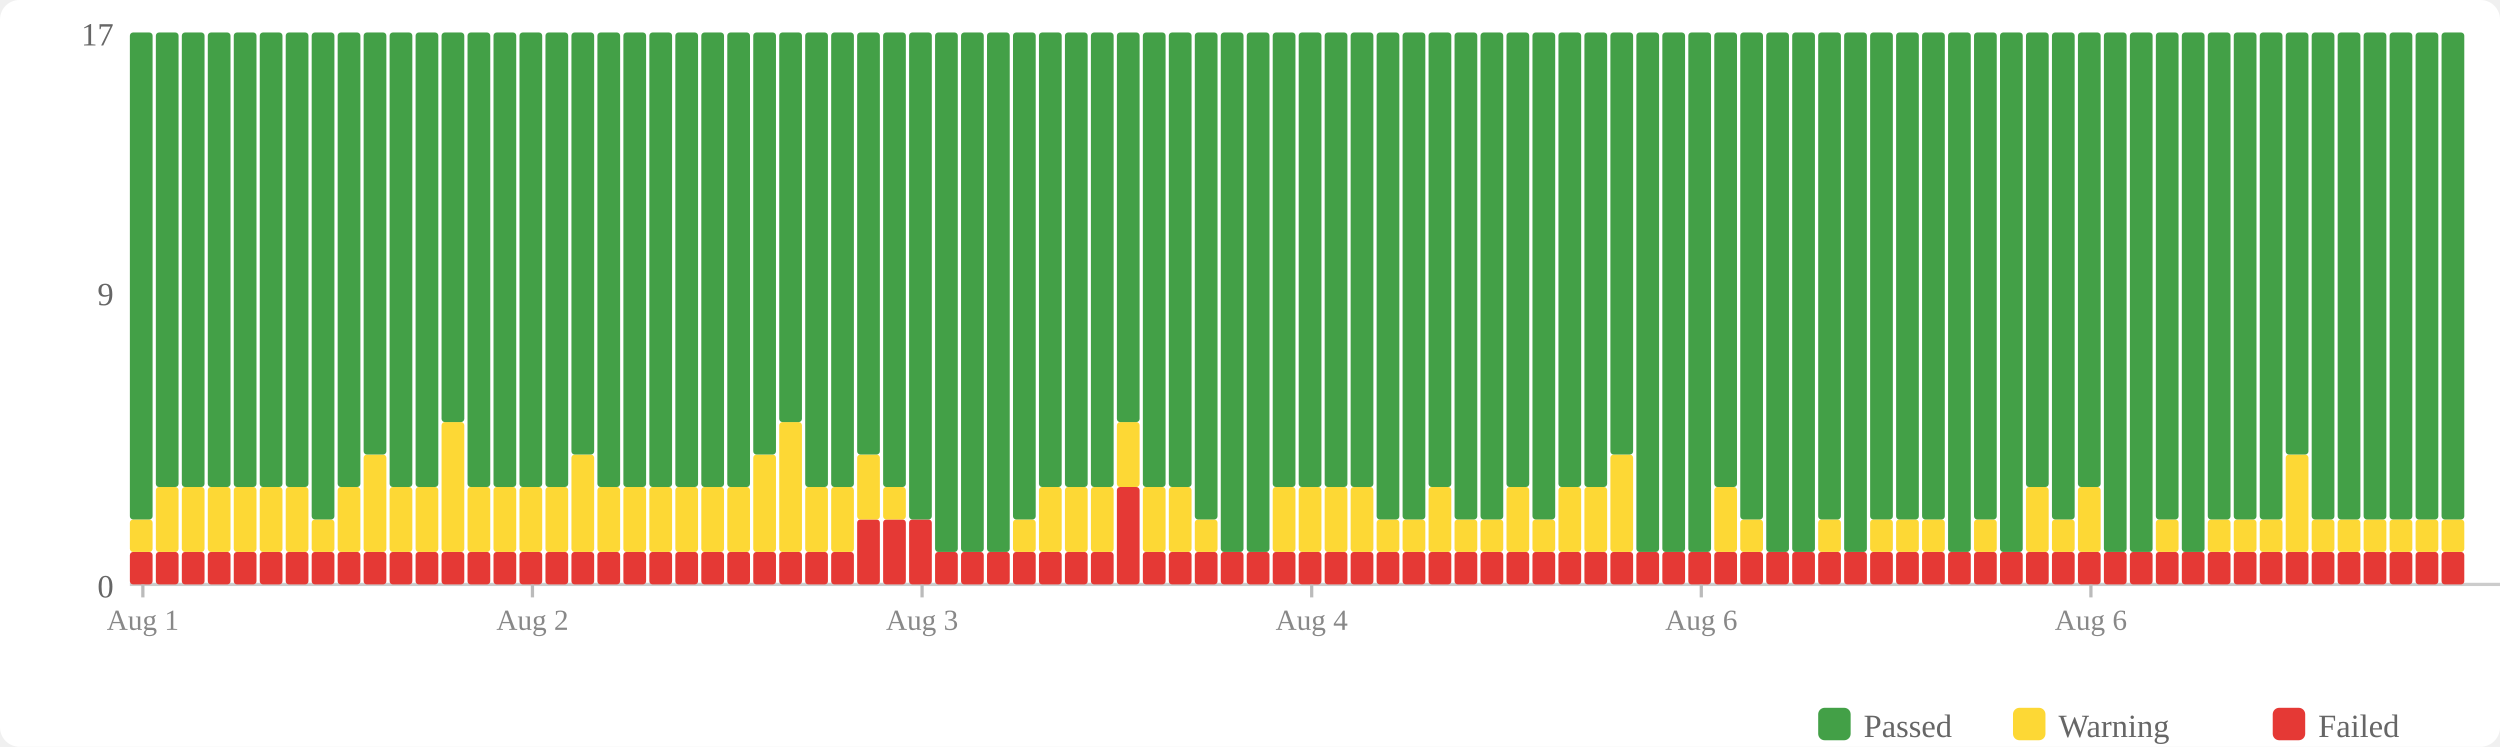
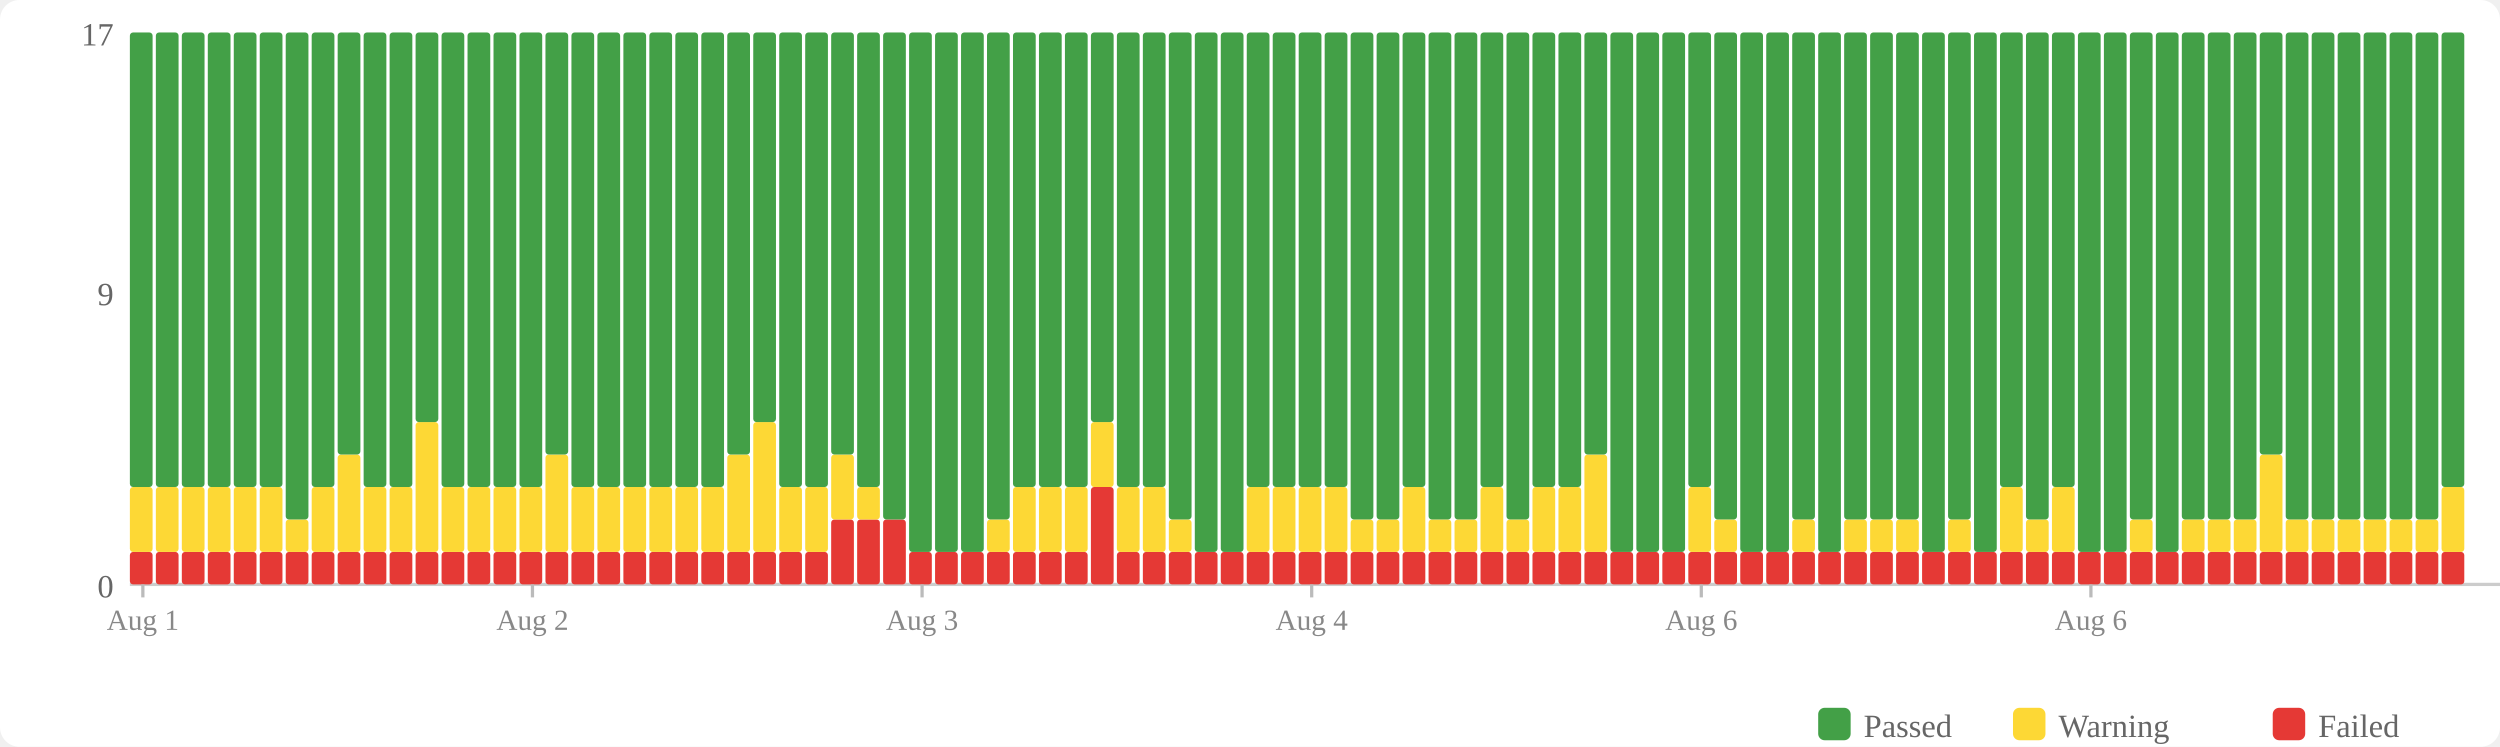
<svg xmlns="http://www.w3.org/2000/svg" width="770" height="230" viewBox="0 0 770 230">
  <rect width="770" height="230" fill="#fff" rx="6" />
  <rect x="560" y="218" width="10" height="10" fill="#43a047" rx="2" />
  <text x="574" y="227" font-size="10" fill="#666">Passed</text>
  <rect x="620" y="218" width="10" height="10" fill="#fdd835" rx="2" />
  <text x="634" y="227" font-size="10" fill="#666">Warning</text>
  <rect x="700" y="218" width="10" height="10" fill="#e53935" rx="2" />
  <text x="714" y="227" font-size="10" fill="#666">Failed</text>
  <text x="35" y="184" text-anchor="end" font-size="10" fill="#666">0</text>
  <text x="35" y="94" text-anchor="end" font-size="10" fill="#666">9</text>
  <text x="35" y="14" text-anchor="end" font-size="10" fill="#666">17</text>
  <line x1="40" y1="180" x2="770" y2="180" stroke="#ccc" stroke-width="1" />
  <rect x="40" y="170" width="7" height="10" fill="#e53935" rx="1" />
-   <rect x="40" y="160" width="7" height="10" fill="#fdd835" rx="1" />
-   <rect x="40" y="10" width="7" height="150" fill="#43a047" rx="1" />
+   <rect x="40" y="150" width="7" height="20" fill="#fdd835" rx="1" />
+   <rect x="40" y="10" width="7" height="140" fill="#43a047" rx="1" />
  <rect x="48" y="170" width="7" height="10" fill="#e53935" rx="1" />
  <rect x="48" y="150" width="7" height="20" fill="#fdd835" rx="1" />
  <rect x="48" y="10" width="7" height="140" fill="#43a047" rx="1" />
  <rect x="56" y="170" width="7" height="10" fill="#e53935" rx="1" />
  <rect x="56" y="150" width="7" height="20" fill="#fdd835" rx="1" />
  <rect x="56" y="10" width="7" height="140" fill="#43a047" rx="1" />
  <rect x="64" y="170" width="7" height="10" fill="#e53935" rx="1" />
  <rect x="64" y="150" width="7" height="20" fill="#fdd835" rx="1" />
  <rect x="64" y="10" width="7" height="140" fill="#43a047" rx="1" />
  <rect x="72" y="170" width="7" height="10" fill="#e53935" rx="1" />
  <rect x="72" y="150" width="7" height="20" fill="#fdd835" rx="1" />
  <rect x="72" y="10" width="7" height="140" fill="#43a047" rx="1" />
  <rect x="80" y="170" width="7" height="10" fill="#e53935" rx="1" />
  <rect x="80" y="150" width="7" height="20" fill="#fdd835" rx="1" />
  <rect x="80" y="10" width="7" height="140" fill="#43a047" rx="1" />
  <rect x="88" y="170" width="7" height="10" fill="#e53935" rx="1" />
-   <rect x="88" y="150" width="7" height="20" fill="#fdd835" rx="1" />
-   <rect x="88" y="10" width="7" height="140" fill="#43a047" rx="1" />
+   <rect x="88" y="160" width="7" height="10" fill="#fdd835" rx="1" />
+   <rect x="88" y="10" width="7" height="150" fill="#43a047" rx="1" />
  <rect x="96" y="170" width="7" height="10" fill="#e53935" rx="1" />
-   <rect x="96" y="160" width="7" height="10" fill="#fdd835" rx="1" />
-   <rect x="96" y="10" width="7" height="150" fill="#43a047" rx="1" />
+   <rect x="96" y="150" width="7" height="20" fill="#fdd835" rx="1" />
+   <rect x="96" y="10" width="7" height="140" fill="#43a047" rx="1" />
  <rect x="104" y="170" width="7" height="10" fill="#e53935" rx="1" />
-   <rect x="104" y="150" width="7" height="20" fill="#fdd835" rx="1" />
-   <rect x="104" y="10" width="7" height="140" fill="#43a047" rx="1" />
+   <rect x="104" y="140" width="7" height="30" fill="#fdd835" rx="1" />
+   <rect x="104" y="10" width="7" height="130" fill="#43a047" rx="1" />
  <rect x="112" y="170" width="7" height="10" fill="#e53935" rx="1" />
-   <rect x="112" y="140" width="7" height="30" fill="#fdd835" rx="1" />
-   <rect x="112" y="10" width="7" height="130" fill="#43a047" rx="1" />
+   <rect x="112" y="150" width="7" height="20" fill="#fdd835" rx="1" />
+   <rect x="112" y="10" width="7" height="140" fill="#43a047" rx="1" />
  <rect x="120" y="170" width="7" height="10" fill="#e53935" rx="1" />
  <rect x="120" y="150" width="7" height="20" fill="#fdd835" rx="1" />
  <rect x="120" y="10" width="7" height="140" fill="#43a047" rx="1" />
  <rect x="128" y="170" width="7" height="10" fill="#e53935" rx="1" />
-   <rect x="128" y="150" width="7" height="20" fill="#fdd835" rx="1" />
-   <rect x="128" y="10" width="7" height="140" fill="#43a047" rx="1" />
+   <rect x="128" y="130" width="7" height="40" fill="#fdd835" rx="1" />
+   <rect x="128" y="10" width="7" height="120" fill="#43a047" rx="1" />
  <rect x="136" y="170" width="7" height="10" fill="#e53935" rx="1" />
-   <rect x="136" y="130" width="7" height="40" fill="#fdd835" rx="1" />
-   <rect x="136" y="10" width="7" height="120" fill="#43a047" rx="1" />
+   <rect x="136" y="150" width="7" height="20" fill="#fdd835" rx="1" />
+   <rect x="136" y="10" width="7" height="140" fill="#43a047" rx="1" />
  <rect x="144" y="170" width="7" height="10" fill="#e53935" rx="1" />
  <rect x="144" y="150" width="7" height="20" fill="#fdd835" rx="1" />
  <rect x="144" y="10" width="7" height="140" fill="#43a047" rx="1" />
  <rect x="152" y="170" width="7" height="10" fill="#e53935" rx="1" />
  <rect x="152" y="150" width="7" height="20" fill="#fdd835" rx="1" />
  <rect x="152" y="10" width="7" height="140" fill="#43a047" rx="1" />
  <rect x="160" y="170" width="7" height="10" fill="#e53935" rx="1" />
  <rect x="160" y="150" width="7" height="20" fill="#fdd835" rx="1" />
  <rect x="160" y="10" width="7" height="140" fill="#43a047" rx="1" />
  <rect x="168" y="170" width="7" height="10" fill="#e53935" rx="1" />
-   <rect x="168" y="150" width="7" height="20" fill="#fdd835" rx="1" />
-   <rect x="168" y="10" width="7" height="140" fill="#43a047" rx="1" />
+   <rect x="168" y="140" width="7" height="30" fill="#fdd835" rx="1" />
+   <rect x="168" y="10" width="7" height="130" fill="#43a047" rx="1" />
  <rect x="176" y="170" width="7" height="10" fill="#e53935" rx="1" />
-   <rect x="176" y="140" width="7" height="30" fill="#fdd835" rx="1" />
-   <rect x="176" y="10" width="7" height="130" fill="#43a047" rx="1" />
+   <rect x="176" y="150" width="7" height="20" fill="#fdd835" rx="1" />
+   <rect x="176" y="10" width="7" height="140" fill="#43a047" rx="1" />
  <rect x="184" y="170" width="7" height="10" fill="#e53935" rx="1" />
  <rect x="184" y="150" width="7" height="20" fill="#fdd835" rx="1" />
  <rect x="184" y="10" width="7" height="140" fill="#43a047" rx="1" />
  <rect x="192" y="170" width="7" height="10" fill="#e53935" rx="1" />
  <rect x="192" y="150" width="7" height="20" fill="#fdd835" rx="1" />
  <rect x="192" y="10" width="7" height="140" fill="#43a047" rx="1" />
  <rect x="200" y="170" width="7" height="10" fill="#e53935" rx="1" />
  <rect x="200" y="150" width="7" height="20" fill="#fdd835" rx="1" />
  <rect x="200" y="10" width="7" height="140" fill="#43a047" rx="1" />
  <rect x="208" y="170" width="7" height="10" fill="#e53935" rx="1" />
  <rect x="208" y="150" width="7" height="20" fill="#fdd835" rx="1" />
  <rect x="208" y="10" width="7" height="140" fill="#43a047" rx="1" />
  <rect x="216" y="170" width="7" height="10" fill="#e53935" rx="1" />
  <rect x="216" y="150" width="7" height="20" fill="#fdd835" rx="1" />
  <rect x="216" y="10" width="7" height="140" fill="#43a047" rx="1" />
  <rect x="224" y="170" width="7" height="10" fill="#e53935" rx="1" />
-   <rect x="224" y="150" width="7" height="20" fill="#fdd835" rx="1" />
-   <rect x="224" y="10" width="7" height="140" fill="#43a047" rx="1" />
+   <rect x="224" y="140" width="7" height="30" fill="#fdd835" rx="1" />
+   <rect x="224" y="10" width="7" height="130" fill="#43a047" rx="1" />
  <rect x="232" y="170" width="7" height="10" fill="#e53935" rx="1" />
-   <rect x="232" y="140" width="7" height="30" fill="#fdd835" rx="1" />
-   <rect x="232" y="10" width="7" height="130" fill="#43a047" rx="1" />
+   <rect x="232" y="130" width="7" height="40" fill="#fdd835" rx="1" />
+   <rect x="232" y="10" width="7" height="120" fill="#43a047" rx="1" />
  <rect x="240" y="170" width="7" height="10" fill="#e53935" rx="1" />
-   <rect x="240" y="130" width="7" height="40" fill="#fdd835" rx="1" />
-   <rect x="240" y="10" width="7" height="120" fill="#43a047" rx="1" />
+   <rect x="240" y="150" width="7" height="20" fill="#fdd835" rx="1" />
+   <rect x="240" y="10" width="7" height="140" fill="#43a047" rx="1" />
  <rect x="248" y="170" width="7" height="10" fill="#e53935" rx="1" />
  <rect x="248" y="150" width="7" height="20" fill="#fdd835" rx="1" />
  <rect x="248" y="10" width="7" height="140" fill="#43a047" rx="1" />
-   <rect x="256" y="170" width="7" height="10" fill="#e53935" rx="1" />
-   <rect x="256" y="150" width="7" height="20" fill="#fdd835" rx="1" />
-   <rect x="256" y="10" width="7" height="140" fill="#43a047" rx="1" />
+   <rect x="256" y="160" width="7" height="20" fill="#e53935" rx="1" />
+   <rect x="256" y="140" width="7" height="20" fill="#fdd835" rx="1" />
+   <rect x="256" y="10" width="7" height="130" fill="#43a047" rx="1" />
  <rect x="264" y="160" width="7" height="20" fill="#e53935" rx="1" />
-   <rect x="264" y="140" width="7" height="20" fill="#fdd835" rx="1" />
-   <rect x="264" y="10" width="7" height="130" fill="#43a047" rx="1" />
+   <rect x="264" y="150" width="7" height="10" fill="#fdd835" rx="1" />
+   <rect x="264" y="10" width="7" height="140" fill="#43a047" rx="1" />
  <rect x="272" y="160" width="7" height="20" fill="#e53935" rx="1" />
-   <rect x="272" y="150" width="7" height="10" fill="#fdd835" rx="1" />
-   <rect x="272" y="10" width="7" height="140" fill="#43a047" rx="1" />
-   <rect x="280" y="160" width="7" height="20" fill="#e53935" rx="1" />
-   <rect x="280" y="10" width="7" height="150" fill="#43a047" rx="1" />
+   <rect x="272" y="10" width="7" height="150" fill="#43a047" rx="1" />
+   <rect x="280" y="170" width="7" height="10" fill="#e53935" rx="1" />
+   <rect x="280" y="10" width="7" height="160" fill="#43a047" rx="1" />
  <rect x="288" y="170" width="7" height="10" fill="#e53935" rx="1" />
  <rect x="288" y="10" width="7" height="160" fill="#43a047" rx="1" />
  <rect x="296" y="170" width="7" height="10" fill="#e53935" rx="1" />
  <rect x="296" y="10" width="7" height="160" fill="#43a047" rx="1" />
  <rect x="304" y="170" width="7" height="10" fill="#e53935" rx="1" />
-   <rect x="304" y="10" width="7" height="160" fill="#43a047" rx="1" />
+   <rect x="304" y="160" width="7" height="10" fill="#fdd835" rx="1" />
+   <rect x="304" y="10" width="7" height="150" fill="#43a047" rx="1" />
  <rect x="312" y="170" width="7" height="10" fill="#e53935" rx="1" />
-   <rect x="312" y="160" width="7" height="10" fill="#fdd835" rx="1" />
-   <rect x="312" y="10" width="7" height="150" fill="#43a047" rx="1" />
+   <rect x="312" y="150" width="7" height="20" fill="#fdd835" rx="1" />
+   <rect x="312" y="10" width="7" height="140" fill="#43a047" rx="1" />
  <rect x="320" y="170" width="7" height="10" fill="#e53935" rx="1" />
  <rect x="320" y="150" width="7" height="20" fill="#fdd835" rx="1" />
  <rect x="320" y="10" width="7" height="140" fill="#43a047" rx="1" />
  <rect x="328" y="170" width="7" height="10" fill="#e53935" rx="1" />
  <rect x="328" y="150" width="7" height="20" fill="#fdd835" rx="1" />
  <rect x="328" y="10" width="7" height="140" fill="#43a047" rx="1" />
-   <rect x="336" y="170" width="7" height="10" fill="#e53935" rx="1" />
-   <rect x="336" y="150" width="7" height="20" fill="#fdd835" rx="1" />
-   <rect x="336" y="10" width="7" height="140" fill="#43a047" rx="1" />
-   <rect x="344" y="150" width="7" height="30" fill="#e53935" rx="1" />
-   <rect x="344" y="130" width="7" height="20" fill="#fdd835" rx="1" />
-   <rect x="344" y="10" width="7" height="120" fill="#43a047" rx="1" />
+   <rect x="336" y="150" width="7" height="30" fill="#e53935" rx="1" />
+   <rect x="336" y="130" width="7" height="20" fill="#fdd835" rx="1" />
+   <rect x="336" y="10" width="7" height="120" fill="#43a047" rx="1" />
+   <rect x="344" y="170" width="7" height="10" fill="#e53935" rx="1" />
+   <rect x="344" y="150" width="7" height="20" fill="#fdd835" rx="1" />
+   <rect x="344" y="10" width="7" height="140" fill="#43a047" rx="1" />
  <rect x="352" y="170" width="7" height="10" fill="#e53935" rx="1" />
  <rect x="352" y="150" width="7" height="20" fill="#fdd835" rx="1" />
  <rect x="352" y="10" width="7" height="140" fill="#43a047" rx="1" />
  <rect x="360" y="170" width="7" height="10" fill="#e53935" rx="1" />
-   <rect x="360" y="150" width="7" height="20" fill="#fdd835" rx="1" />
-   <rect x="360" y="10" width="7" height="140" fill="#43a047" rx="1" />
+   <rect x="360" y="160" width="7" height="10" fill="#fdd835" rx="1" />
+   <rect x="360" y="10" width="7" height="150" fill="#43a047" rx="1" />
  <rect x="368" y="170" width="7" height="10" fill="#e53935" rx="1" />
-   <rect x="368" y="160" width="7" height="10" fill="#fdd835" rx="1" />
-   <rect x="368" y="10" width="7" height="150" fill="#43a047" rx="1" />
+   <rect x="368" y="10" width="7" height="160" fill="#43a047" rx="1" />
  <rect x="376" y="170" width="7" height="10" fill="#e53935" rx="1" />
  <rect x="376" y="10" width="7" height="160" fill="#43a047" rx="1" />
  <rect x="384" y="170" width="7" height="10" fill="#e53935" rx="1" />
-   <rect x="384" y="10" width="7" height="160" fill="#43a047" rx="1" />
+   <rect x="384" y="150" width="7" height="20" fill="#fdd835" rx="1" />
+   <rect x="384" y="10" width="7" height="140" fill="#43a047" rx="1" />
  <rect x="392" y="170" width="7" height="10" fill="#e53935" rx="1" />
  <rect x="392" y="150" width="7" height="20" fill="#fdd835" rx="1" />
  <rect x="392" y="10" width="7" height="140" fill="#43a047" rx="1" />
  <rect x="400" y="170" width="7" height="10" fill="#e53935" rx="1" />
  <rect x="400" y="150" width="7" height="20" fill="#fdd835" rx="1" />
  <rect x="400" y="10" width="7" height="140" fill="#43a047" rx="1" />
  <rect x="408" y="170" width="7" height="10" fill="#e53935" rx="1" />
  <rect x="408" y="150" width="7" height="20" fill="#fdd835" rx="1" />
  <rect x="408" y="10" width="7" height="140" fill="#43a047" rx="1" />
  <rect x="416" y="170" width="7" height="10" fill="#e53935" rx="1" />
-   <rect x="416" y="150" width="7" height="20" fill="#fdd835" rx="1" />
-   <rect x="416" y="10" width="7" height="140" fill="#43a047" rx="1" />
+   <rect x="416" y="160" width="7" height="10" fill="#fdd835" rx="1" />
+   <rect x="416" y="10" width="7" height="150" fill="#43a047" rx="1" />
  <rect x="424" y="170" width="7" height="10" fill="#e53935" rx="1" />
  <rect x="424" y="160" width="7" height="10" fill="#fdd835" rx="1" />
  <rect x="424" y="10" width="7" height="150" fill="#43a047" rx="1" />
  <rect x="432" y="170" width="7" height="10" fill="#e53935" rx="1" />
-   <rect x="432" y="160" width="7" height="10" fill="#fdd835" rx="1" />
-   <rect x="432" y="10" width="7" height="150" fill="#43a047" rx="1" />
+   <rect x="432" y="150" width="7" height="20" fill="#fdd835" rx="1" />
+   <rect x="432" y="10" width="7" height="140" fill="#43a047" rx="1" />
  <rect x="440" y="170" width="7" height="10" fill="#e53935" rx="1" />
-   <rect x="440" y="150" width="7" height="20" fill="#fdd835" rx="1" />
-   <rect x="440" y="10" width="7" height="140" fill="#43a047" rx="1" />
+   <rect x="440" y="160" width="7" height="10" fill="#fdd835" rx="1" />
+   <rect x="440" y="10" width="7" height="150" fill="#43a047" rx="1" />
  <rect x="448" y="170" width="7" height="10" fill="#e53935" rx="1" />
  <rect x="448" y="160" width="7" height="10" fill="#fdd835" rx="1" />
  <rect x="448" y="10" width="7" height="150" fill="#43a047" rx="1" />
  <rect x="456" y="170" width="7" height="10" fill="#e53935" rx="1" />
-   <rect x="456" y="160" width="7" height="10" fill="#fdd835" rx="1" />
-   <rect x="456" y="10" width="7" height="150" fill="#43a047" rx="1" />
+   <rect x="456" y="150" width="7" height="20" fill="#fdd835" rx="1" />
+   <rect x="456" y="10" width="7" height="140" fill="#43a047" rx="1" />
  <rect x="464" y="170" width="7" height="10" fill="#e53935" rx="1" />
-   <rect x="464" y="150" width="7" height="20" fill="#fdd835" rx="1" />
-   <rect x="464" y="10" width="7" height="140" fill="#43a047" rx="1" />
+   <rect x="464" y="160" width="7" height="10" fill="#fdd835" rx="1" />
+   <rect x="464" y="10" width="7" height="150" fill="#43a047" rx="1" />
  <rect x="472" y="170" width="7" height="10" fill="#e53935" rx="1" />
-   <rect x="472" y="160" width="7" height="10" fill="#fdd835" rx="1" />
-   <rect x="472" y="10" width="7" height="150" fill="#43a047" rx="1" />
+   <rect x="472" y="150" width="7" height="20" fill="#fdd835" rx="1" />
+   <rect x="472" y="10" width="7" height="140" fill="#43a047" rx="1" />
  <rect x="480" y="170" width="7" height="10" fill="#e53935" rx="1" />
  <rect x="480" y="150" width="7" height="20" fill="#fdd835" rx="1" />
  <rect x="480" y="10" width="7" height="140" fill="#43a047" rx="1" />
  <rect x="488" y="170" width="7" height="10" fill="#e53935" rx="1" />
-   <rect x="488" y="150" width="7" height="20" fill="#fdd835" rx="1" />
-   <rect x="488" y="10" width="7" height="140" fill="#43a047" rx="1" />
+   <rect x="488" y="140" width="7" height="30" fill="#fdd835" rx="1" />
+   <rect x="488" y="10" width="7" height="130" fill="#43a047" rx="1" />
  <rect x="496" y="170" width="7" height="10" fill="#e53935" rx="1" />
-   <rect x="496" y="140" width="7" height="30" fill="#fdd835" rx="1" />
-   <rect x="496" y="10" width="7" height="130" fill="#43a047" rx="1" />
+   <rect x="496" y="10" width="7" height="160" fill="#43a047" rx="1" />
  <rect x="504" y="170" width="7" height="10" fill="#e53935" rx="1" />
  <rect x="504" y="10" width="7" height="160" fill="#43a047" rx="1" />
  <rect x="512" y="170" width="7" height="10" fill="#e53935" rx="1" />
  <rect x="512" y="10" width="7" height="160" fill="#43a047" rx="1" />
  <rect x="520" y="170" width="7" height="10" fill="#e53935" rx="1" />
-   <rect x="520" y="10" width="7" height="160" fill="#43a047" rx="1" />
+   <rect x="520" y="150" width="7" height="20" fill="#fdd835" rx="1" />
+   <rect x="520" y="10" width="7" height="140" fill="#43a047" rx="1" />
  <rect x="528" y="170" width="7" height="10" fill="#e53935" rx="1" />
-   <rect x="528" y="150" width="7" height="20" fill="#fdd835" rx="1" />
-   <rect x="528" y="10" width="7" height="140" fill="#43a047" rx="1" />
+   <rect x="528" y="160" width="7" height="10" fill="#fdd835" rx="1" />
+   <rect x="528" y="10" width="7" height="150" fill="#43a047" rx="1" />
  <rect x="536" y="170" width="7" height="10" fill="#e53935" rx="1" />
-   <rect x="536" y="160" width="7" height="10" fill="#fdd835" rx="1" />
-   <rect x="536" y="10" width="7" height="150" fill="#43a047" rx="1" />
+   <rect x="536" y="10" width="7" height="160" fill="#43a047" rx="1" />
  <rect x="544" y="170" width="7" height="10" fill="#e53935" rx="1" />
  <rect x="544" y="10" width="7" height="160" fill="#43a047" rx="1" />
  <rect x="552" y="170" width="7" height="10" fill="#e53935" rx="1" />
-   <rect x="552" y="10" width="7" height="160" fill="#43a047" rx="1" />
+   <rect x="552" y="160" width="7" height="10" fill="#fdd835" rx="1" />
+   <rect x="552" y="10" width="7" height="150" fill="#43a047" rx="1" />
  <rect x="560" y="170" width="7" height="10" fill="#e53935" rx="1" />
-   <rect x="560" y="160" width="7" height="10" fill="#fdd835" rx="1" />
-   <rect x="560" y="10" width="7" height="150" fill="#43a047" rx="1" />
+   <rect x="560" y="10" width="7" height="160" fill="#43a047" rx="1" />
  <rect x="568" y="170" width="7" height="10" fill="#e53935" rx="1" />
-   <rect x="568" y="10" width="7" height="160" fill="#43a047" rx="1" />
+   <rect x="568" y="160" width="7" height="10" fill="#fdd835" rx="1" />
+   <rect x="568" y="10" width="7" height="150" fill="#43a047" rx="1" />
  <rect x="576" y="170" width="7" height="10" fill="#e53935" rx="1" />
  <rect x="576" y="160" width="7" height="10" fill="#fdd835" rx="1" />
  <rect x="576" y="10" width="7" height="150" fill="#43a047" rx="1" />
  <rect x="584" y="170" width="7" height="10" fill="#e53935" rx="1" />
  <rect x="584" y="160" width="7" height="10" fill="#fdd835" rx="1" />
  <rect x="584" y="10" width="7" height="150" fill="#43a047" rx="1" />
  <rect x="592" y="170" width="7" height="10" fill="#e53935" rx="1" />
-   <rect x="592" y="160" width="7" height="10" fill="#fdd835" rx="1" />
-   <rect x="592" y="10" width="7" height="150" fill="#43a047" rx="1" />
+   <rect x="592" y="10" width="7" height="160" fill="#43a047" rx="1" />
  <rect x="600" y="170" width="7" height="10" fill="#e53935" rx="1" />
-   <rect x="600" y="10" width="7" height="160" fill="#43a047" rx="1" />
+   <rect x="600" y="160" width="7" height="10" fill="#fdd835" rx="1" />
+   <rect x="600" y="10" width="7" height="150" fill="#43a047" rx="1" />
  <rect x="608" y="170" width="7" height="10" fill="#e53935" rx="1" />
-   <rect x="608" y="160" width="7" height="10" fill="#fdd835" rx="1" />
-   <rect x="608" y="10" width="7" height="150" fill="#43a047" rx="1" />
+   <rect x="608" y="10" width="7" height="160" fill="#43a047" rx="1" />
  <rect x="616" y="170" width="7" height="10" fill="#e53935" rx="1" />
-   <rect x="616" y="10" width="7" height="160" fill="#43a047" rx="1" />
+   <rect x="616" y="150" width="7" height="20" fill="#fdd835" rx="1" />
+   <rect x="616" y="10" width="7" height="140" fill="#43a047" rx="1" />
  <rect x="624" y="170" width="7" height="10" fill="#e53935" rx="1" />
-   <rect x="624" y="150" width="7" height="20" fill="#fdd835" rx="1" />
-   <rect x="624" y="10" width="7" height="140" fill="#43a047" rx="1" />
+   <rect x="624" y="160" width="7" height="10" fill="#fdd835" rx="1" />
+   <rect x="624" y="10" width="7" height="150" fill="#43a047" rx="1" />
  <rect x="632" y="170" width="7" height="10" fill="#e53935" rx="1" />
-   <rect x="632" y="160" width="7" height="10" fill="#fdd835" rx="1" />
-   <rect x="632" y="10" width="7" height="150" fill="#43a047" rx="1" />
+   <rect x="632" y="150" width="7" height="20" fill="#fdd835" rx="1" />
+   <rect x="632" y="10" width="7" height="140" fill="#43a047" rx="1" />
  <rect x="640" y="170" width="7" height="10" fill="#e53935" rx="1" />
-   <rect x="640" y="150" width="7" height="20" fill="#fdd835" rx="1" />
-   <rect x="640" y="10" width="7" height="140" fill="#43a047" rx="1" />
+   <rect x="640" y="10" width="7" height="160" fill="#43a047" rx="1" />
  <rect x="648" y="170" width="7" height="10" fill="#e53935" rx="1" />
  <rect x="648" y="10" width="7" height="160" fill="#43a047" rx="1" />
  <rect x="656" y="170" width="7" height="10" fill="#e53935" rx="1" />
-   <rect x="656" y="10" width="7" height="160" fill="#43a047" rx="1" />
+   <rect x="656" y="160" width="7" height="10" fill="#fdd835" rx="1" />
+   <rect x="656" y="10" width="7" height="150" fill="#43a047" rx="1" />
  <rect x="664" y="170" width="7" height="10" fill="#e53935" rx="1" />
-   <rect x="664" y="160" width="7" height="10" fill="#fdd835" rx="1" />
-   <rect x="664" y="10" width="7" height="150" fill="#43a047" rx="1" />
+   <rect x="664" y="10" width="7" height="160" fill="#43a047" rx="1" />
  <rect x="672" y="170" width="7" height="10" fill="#e53935" rx="1" />
-   <rect x="672" y="10" width="7" height="160" fill="#43a047" rx="1" />
+   <rect x="672" y="160" width="7" height="10" fill="#fdd835" rx="1" />
+   <rect x="672" y="10" width="7" height="150" fill="#43a047" rx="1" />
  <rect x="680" y="170" width="7" height="10" fill="#e53935" rx="1" />
  <rect x="680" y="160" width="7" height="10" fill="#fdd835" rx="1" />
  <rect x="680" y="10" width="7" height="150" fill="#43a047" rx="1" />
  <rect x="688" y="170" width="7" height="10" fill="#e53935" rx="1" />
  <rect x="688" y="160" width="7" height="10" fill="#fdd835" rx="1" />
  <rect x="688" y="10" width="7" height="150" fill="#43a047" rx="1" />
  <rect x="696" y="170" width="7" height="10" fill="#e53935" rx="1" />
-   <rect x="696" y="160" width="7" height="10" fill="#fdd835" rx="1" />
-   <rect x="696" y="10" width="7" height="150" fill="#43a047" rx="1" />
+   <rect x="696" y="140" width="7" height="30" fill="#fdd835" rx="1" />
+   <rect x="696" y="10" width="7" height="130" fill="#43a047" rx="1" />
  <rect x="704" y="170" width="7" height="10" fill="#e53935" rx="1" />
-   <rect x="704" y="140" width="7" height="30" fill="#fdd835" rx="1" />
-   <rect x="704" y="10" width="7" height="130" fill="#43a047" rx="1" />
+   <rect x="704" y="160" width="7" height="10" fill="#fdd835" rx="1" />
+   <rect x="704" y="10" width="7" height="150" fill="#43a047" rx="1" />
  <rect x="712" y="170" width="7" height="10" fill="#e53935" rx="1" />
  <rect x="712" y="160" width="7" height="10" fill="#fdd835" rx="1" />
  <rect x="712" y="10" width="7" height="150" fill="#43a047" rx="1" />
  <rect x="720" y="170" width="7" height="10" fill="#e53935" rx="1" />
  <rect x="720" y="160" width="7" height="10" fill="#fdd835" rx="1" />
  <rect x="720" y="10" width="7" height="150" fill="#43a047" rx="1" />
  <rect x="728" y="170" width="7" height="10" fill="#e53935" rx="1" />
  <rect x="728" y="160" width="7" height="10" fill="#fdd835" rx="1" />
  <rect x="728" y="10" width="7" height="150" fill="#43a047" rx="1" />
  <rect x="736" y="170" width="7" height="10" fill="#e53935" rx="1" />
  <rect x="736" y="160" width="7" height="10" fill="#fdd835" rx="1" />
  <rect x="736" y="10" width="7" height="150" fill="#43a047" rx="1" />
  <rect x="744" y="170" width="7" height="10" fill="#e53935" rx="1" />
  <rect x="744" y="160" width="7" height="10" fill="#fdd835" rx="1" />
  <rect x="744" y="10" width="7" height="150" fill="#43a047" rx="1" />
  <rect x="752" y="170" width="7" height="10" fill="#e53935" rx="1" />
-   <rect x="752" y="160" width="7" height="10" fill="#fdd835" rx="1" />
-   <rect x="752" y="10" width="7" height="150" fill="#43a047" rx="1" />
+   <rect x="752" y="150" width="7" height="20" fill="#fdd835" rx="1" />
+   <rect x="752" y="10" width="7" height="140" fill="#43a047" rx="1" />
  <line x1="44.0" y1="180" x2="44.0" y2="184" stroke="#bbb" stroke-width="1" />
  <text x="44.0" y="194" text-anchor="middle" font-size="9" fill="#888">Aug 1</text>
  <line x1="164.0" y1="180" x2="164.0" y2="184" stroke="#bbb" stroke-width="1" />
  <text x="164.0" y="194" text-anchor="middle" font-size="9" fill="#888">Aug 2</text>
  <line x1="284.0" y1="180" x2="284.0" y2="184" stroke="#bbb" stroke-width="1" />
  <text x="284.0" y="194" text-anchor="middle" font-size="9" fill="#888">Aug 3</text>
  <line x1="404.0" y1="180" x2="404.0" y2="184" stroke="#bbb" stroke-width="1" />
  <text x="404.0" y="194" text-anchor="middle" font-size="9" fill="#888">Aug 4</text>
  <line x1="524.0" y1="180" x2="524.0" y2="184" stroke="#bbb" stroke-width="1" />
  <text x="524.0" y="194" text-anchor="middle" font-size="9" fill="#888">Aug 6</text>
  <line x1="644.0" y1="180" x2="644.0" y2="184" stroke="#bbb" stroke-width="1" />
  <text x="644.0" y="194" text-anchor="middle" font-size="9" fill="#888">Aug 6</text>
</svg>
